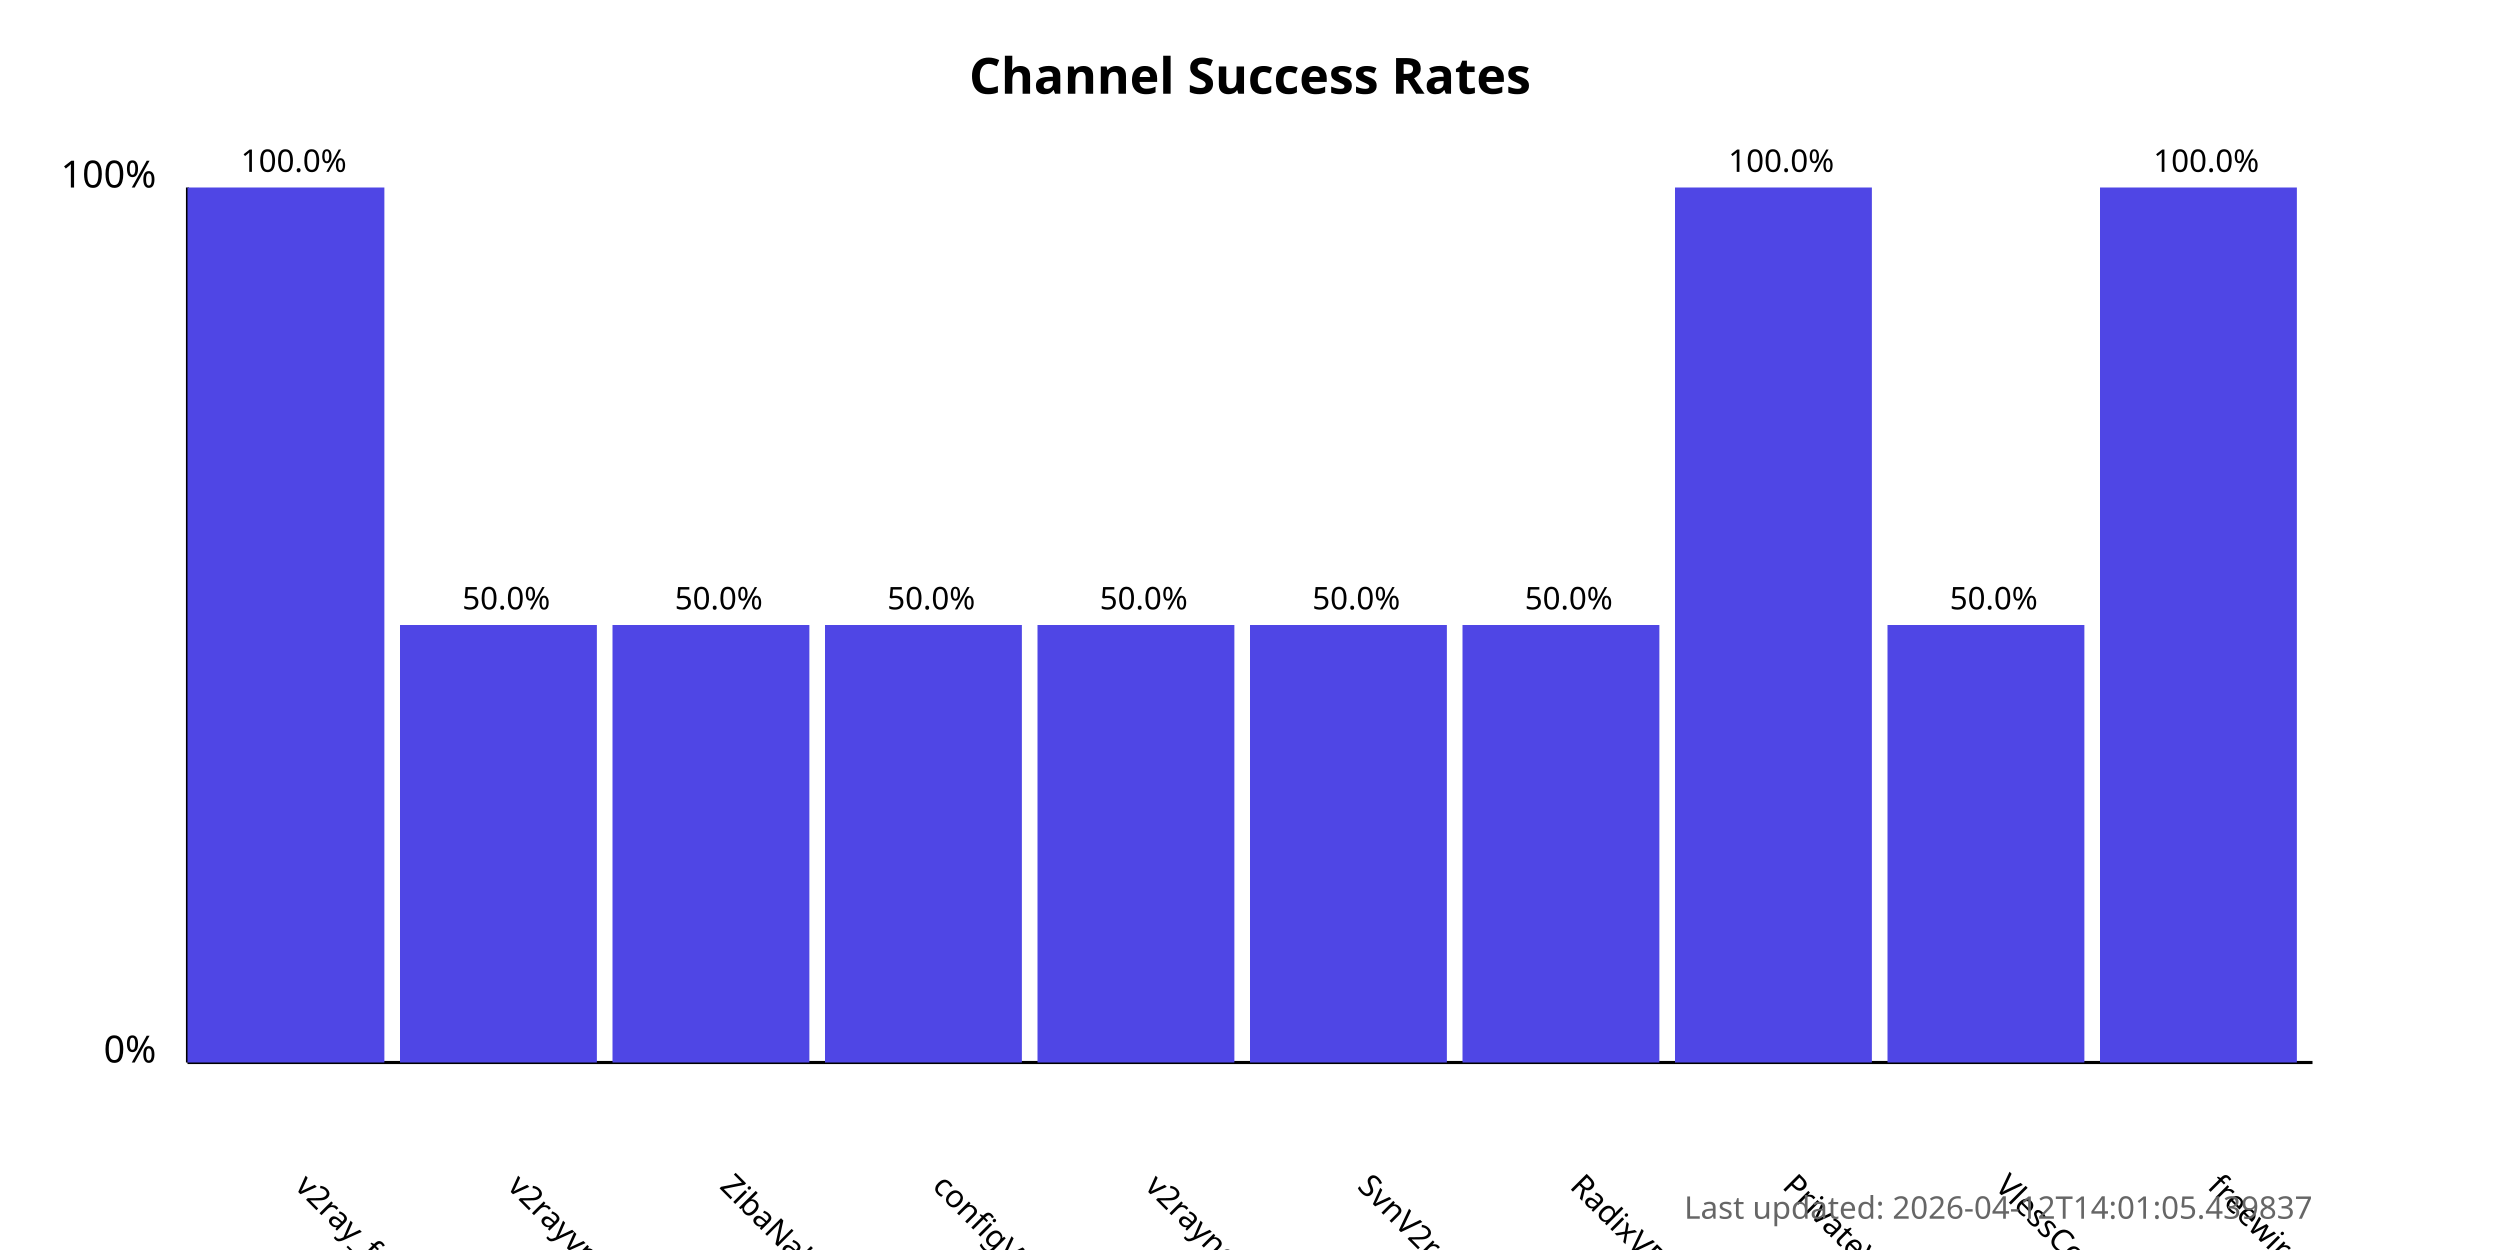
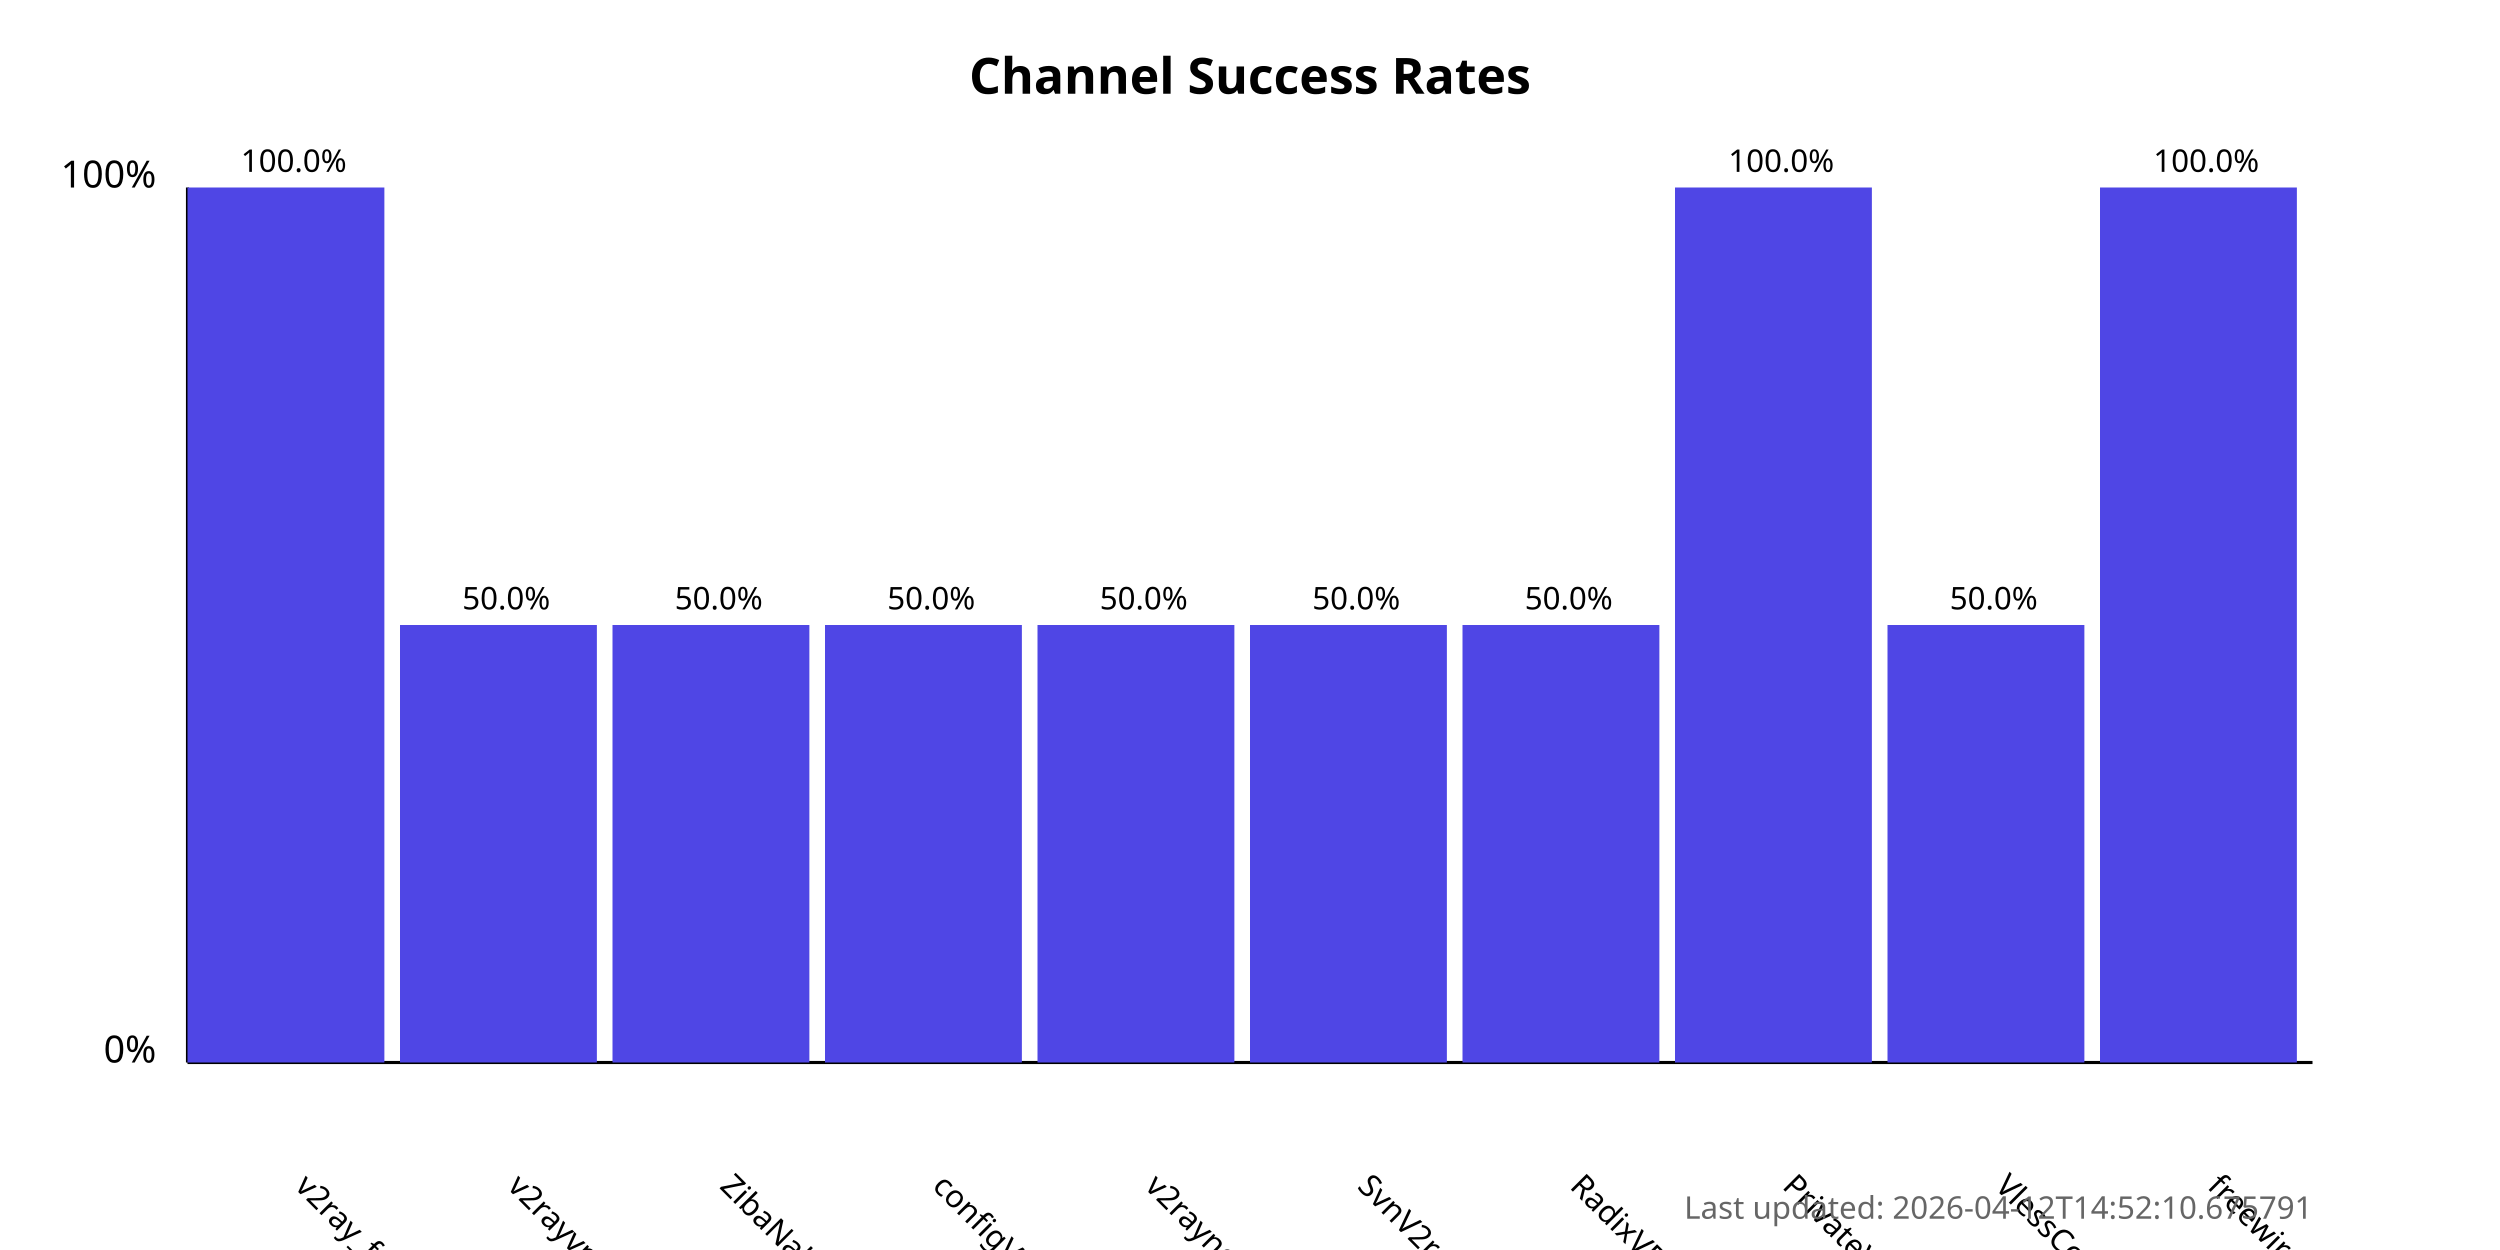
<svg xmlns="http://www.w3.org/2000/svg" width="800" height="400">
  <style>
            .chart-title { font: bold 16px sans-serif; }
            .axis-label { font: 12px sans-serif; }
            .tick-label { font: 10px sans-serif; }
            .bar { fill: #4f46e5; }
            .bar:hover { fill: #6366f1; }
            .timestamp { font: 10px sans-serif; fill: #666; }
        </style>
  <text x="400.0" y="30" text-anchor="middle" class="chart-title">
            Channel Success Rates
        </text>
  <line x1="60" y1="340" x2="60" y2="60" stroke="black" stroke-width="1" />
  <line x1="60" y1="340" x2="740" y2="340" stroke="black" stroke-width="1" />
  <text x="50" y="340" text-anchor="end" class="axis-label">0%</text>
  <text x="50" y="60" text-anchor="end" class="axis-label">100%</text>
  <g>
    <rect x="60" y="60.0" width="63.0" height="280.0" class="bar" />
    <text x="94.0" y="380" transform="rotate(45, 94.0, 380)" text-anchor="start" class="tick-label">
                v2ray_free_conf
            </text>
    <text x="94.0" y="55.0" text-anchor="middle" class="tick-label">
                100.0%
            </text>
  </g>
  <g>
    <rect x="128.0" y="200.0" width="63.0" height="140.0" class="bar" />
    <text x="162.0" y="380" transform="rotate(45, 162.0, 380)" text-anchor="start" class="tick-label">
                v2rayvpno
            </text>
    <text x="162.0" y="195.0" text-anchor="middle" class="tick-label">
                50.0%
            </text>
  </g>
  <g>
    <rect x="196.0" y="200.0" width="63.0" height="140.0" class="bar" />
    <text x="230.0" y="380" transform="rotate(45, 230.0, 380)" text-anchor="start" class="tick-label">
                ZibaNabz
            </text>
    <text x="230.0" y="195.0" text-anchor="middle" class="tick-label">
                50.0%
            </text>
  </g>
  <g>
    <rect x="264.0" y="200.0" width="63.0" height="140.0" class="bar" />
    <text x="298.0" y="380" transform="rotate(45, 298.0, 380)" text-anchor="start" class="tick-label">
                configV2rayForFree
            </text>
    <text x="298.0" y="195.0" text-anchor="middle" class="tick-label">
                50.0%
            </text>
  </g>
  <g>
    <rect x="332.0" y="200.0" width="63.0" height="140.0" class="bar" />
    <text x="366.0" y="380" transform="rotate(45, 366.0, 380)" text-anchor="start" class="tick-label">
                v2rayngvpn
            </text>
    <text x="366.0" y="195.0" text-anchor="middle" class="tick-label">
                50.0%
            </text>
  </g>
  <g>
    <rect x="400.0" y="200.0" width="63.0" height="140.0" class="bar" />
    <text x="434.0" y="380" transform="rotate(45, 434.0, 380)" text-anchor="start" class="tick-label">
                SvnV2ray
            </text>
    <text x="434.0" y="195.0" text-anchor="middle" class="tick-label">
                50.0%
            </text>
  </g>
  <g>
    <rect x="468.0" y="200.0" width="63.0" height="140.0" class="bar" />
    <text x="502.0" y="380" transform="rotate(45, 502.0, 380)" text-anchor="start" class="tick-label">
                RadixVPN
            </text>
    <text x="502.0" y="195.0" text-anchor="middle" class="tick-label">
                50.0%
            </text>
  </g>
  <g>
    <rect x="536.0" y="60.0" width="63.0" height="280.0" class="bar" />
    <text x="570.0" y="380" transform="rotate(45, 570.0, 380)" text-anchor="start" class="tick-label">
                PrivateVPNs
            </text>
    <text x="570.0" y="55.0" text-anchor="middle" class="tick-label">
                100.0%
            </text>
  </g>
  <g>
    <rect x="604.0" y="200.0" width="63.0" height="140.0" class="bar" />
    <text x="638.0" y="380" transform="rotate(45, 638.0, 380)" text-anchor="start" class="tick-label">
                VlessConfig
            </text>
    <text x="638.0" y="195.0" text-anchor="middle" class="tick-label">
                50.0%
            </text>
  </g>
  <g>
    <rect x="672.0" y="60.0" width="63.0" height="280.0" class="bar" />
    <text x="706.0" y="380" transform="rotate(45, 706.0, 380)" text-anchor="start" class="tick-label">
                freewireguard
            </text>
    <text x="706.0" y="55.0" text-anchor="middle" class="tick-label">
                100.0%
            </text>
  </g>
  <text x="740" y="390" text-anchor="end" class="timestamp">
-             Last updated: 2026-04-12T14:01:05.439837
+             Last updated: 2026-04-12T14:52:10.675791
        </text>
</svg>
